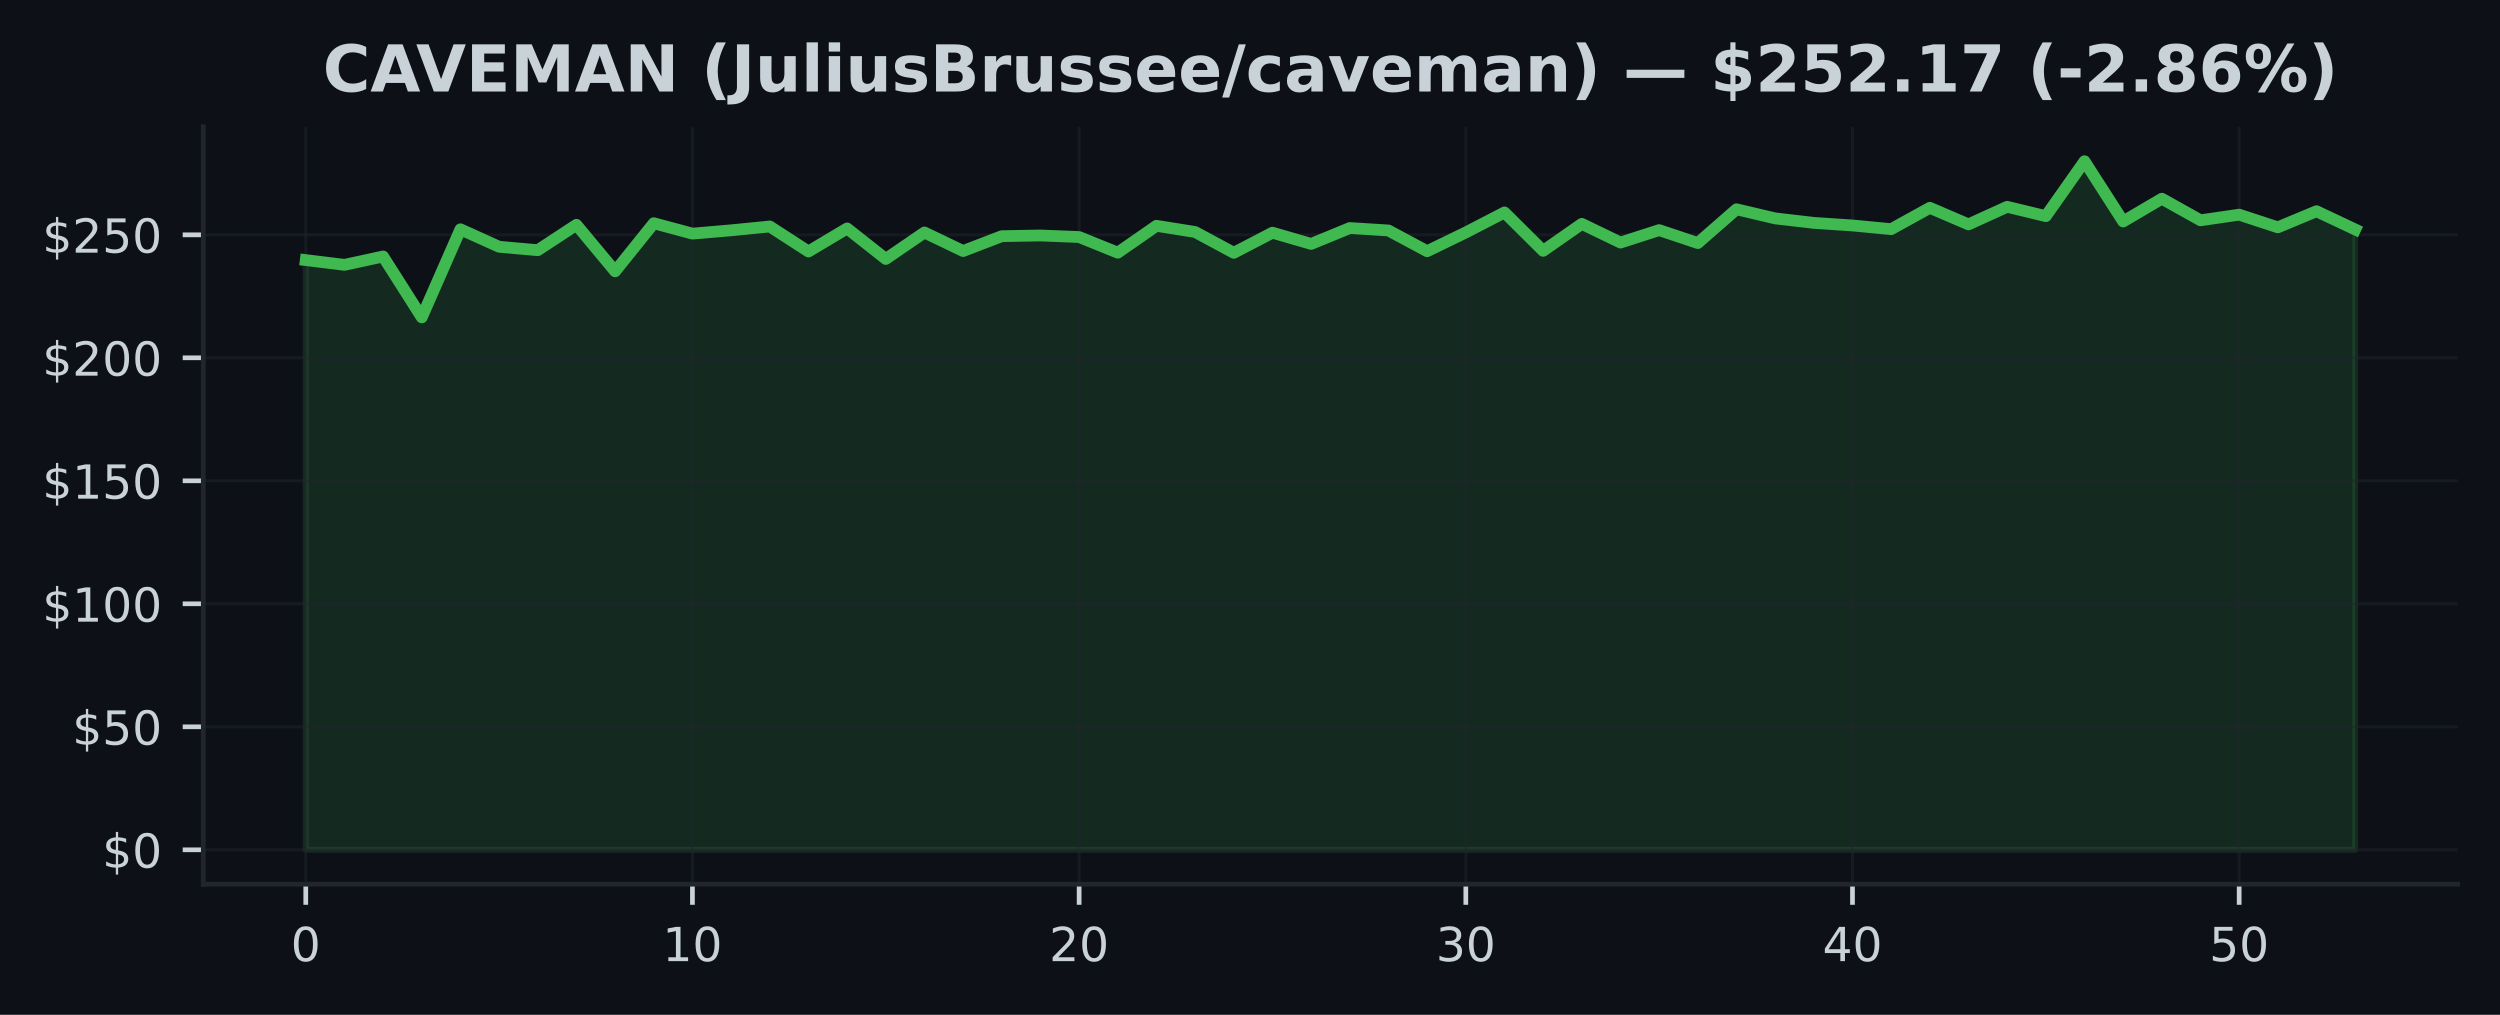
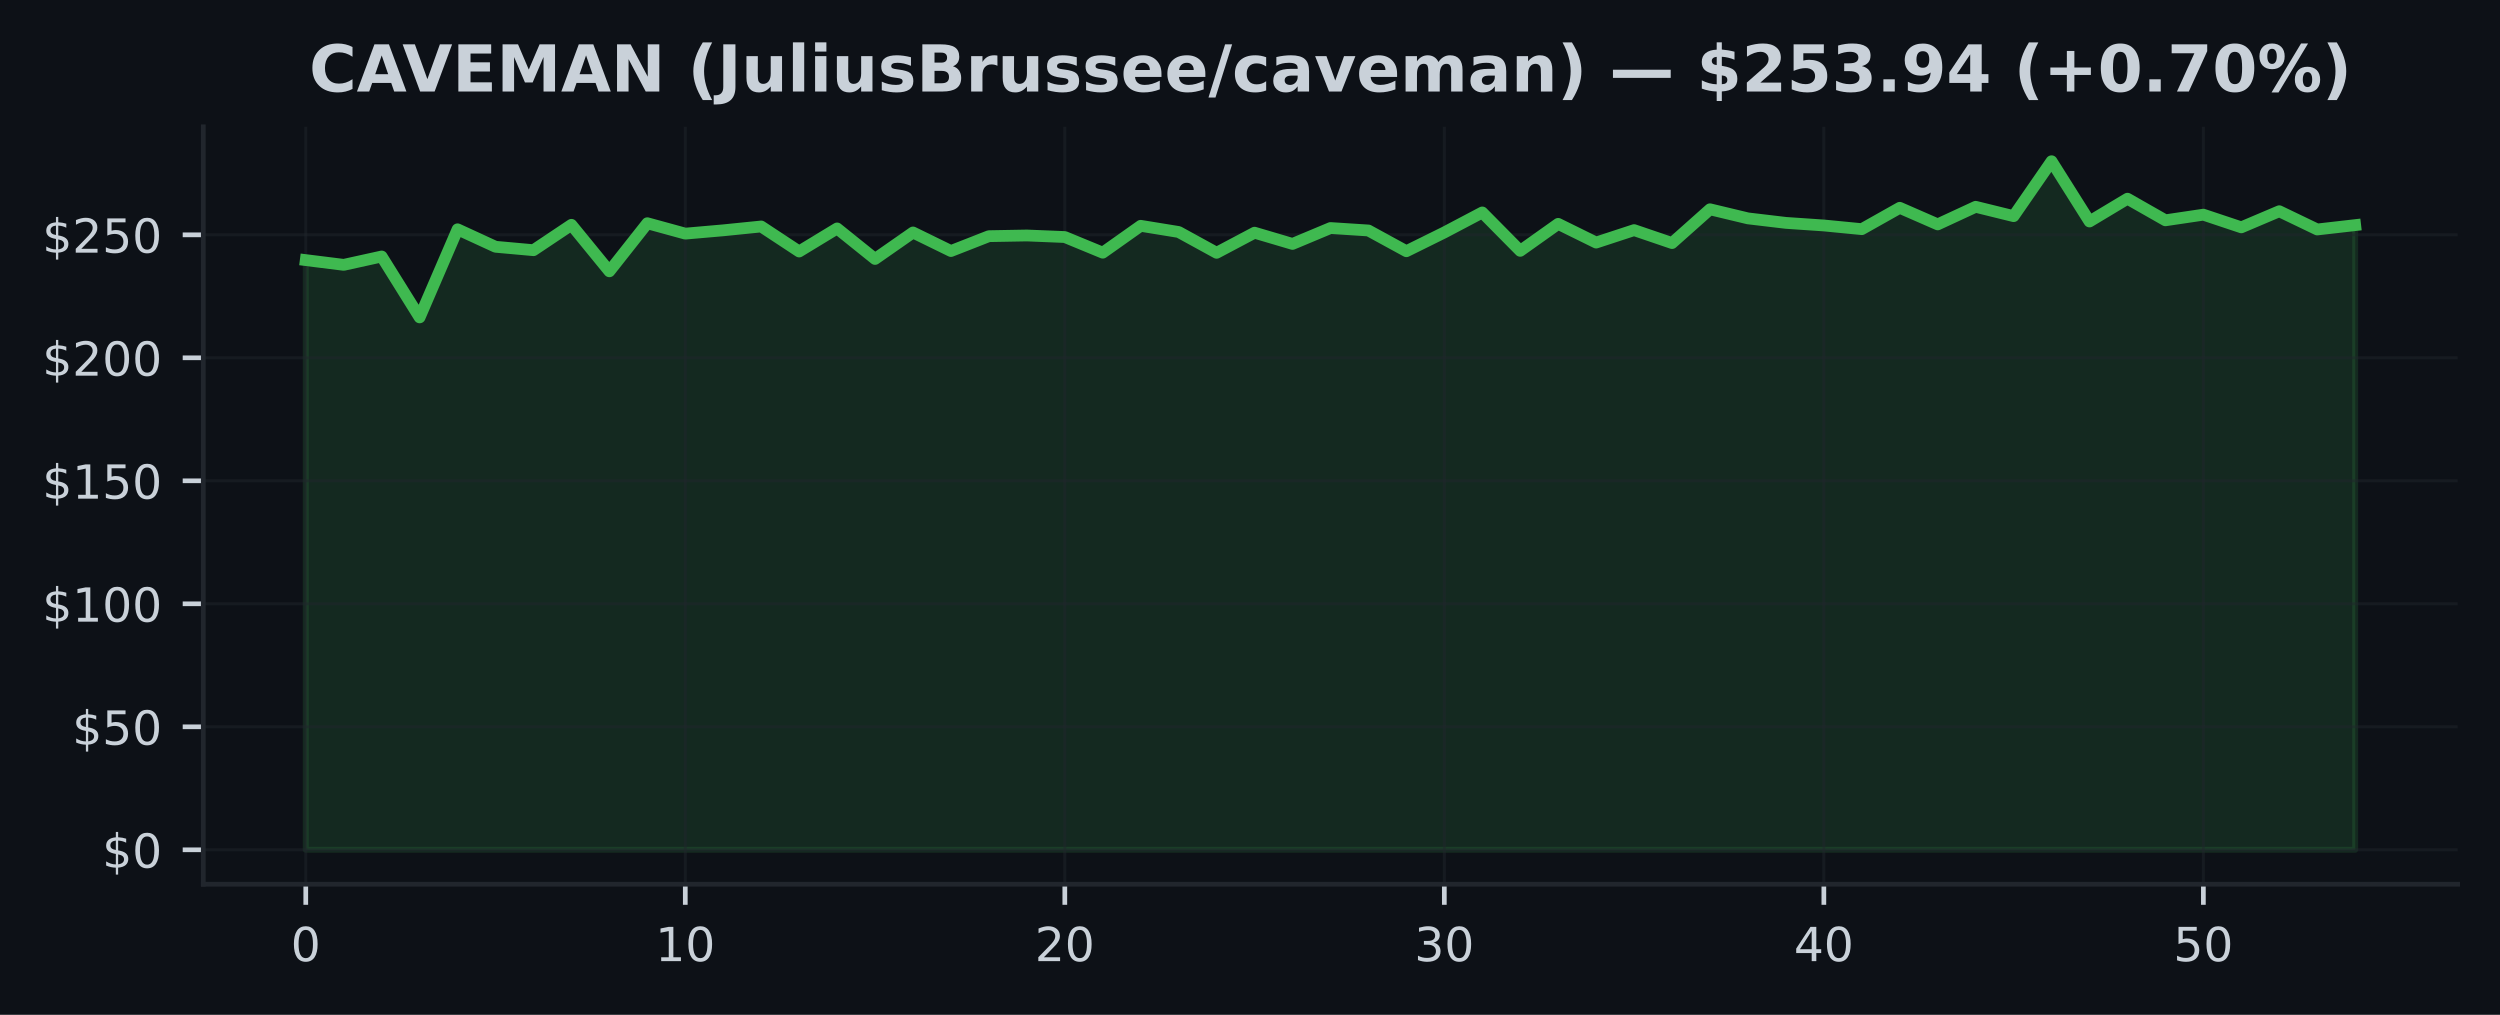
<svg xmlns="http://www.w3.org/2000/svg" xmlns:xlink="http://www.w3.org/1999/xlink" width="425pt" height="172.518pt" viewBox="0 0 425 172.518" version="1.1">
  <defs>
    <style type="text/css">*{stroke-linejoin: round; stroke-linecap: butt}</style>
  </defs>
  <g id="figure_1">
    <g id="patch_1">
      <path d="M 0 172.518  L 425 172.518  L 425 0  L 0 0  z " style="fill: #0d1117" />
    </g>
    <g id="axes_1">
      <g id="patch_2">
        <path d="M 34.56 150.318  L 417.8 150.318  L 417.8 21.558  L 34.56 21.558  z " style="fill: #0d1117" />
      </g>
      <g id="FillBetweenPolyCollection_1">
        <defs>
-           <path id="m686bb763ce" d="M 51.98 -28.053  L 51.98 -128.3  L 58.554 -127.493  L 65.127 -128.915  L 71.701 -118.565  L 78.274 -133.536  L 84.848 -130.567  L 91.422 -129.986  L 97.995 -134.297  L 104.569 -126.398  L 111.142 -134.569  L 117.716 -132.8  L 124.289 -133.365  L 130.863 -134.017  L 137.437 -129.764  L 144.01 -133.682  L 150.584 -128.497  L 157.157 -132.997  L 163.731 -129.843  L 170.305 -132.369  L 176.878 -132.486  L 183.452 -132.223  L 190.025 -129.563  L 196.599 -134.13  L 203.172 -133.08  L 209.746 -129.542  L 216.32 -132.959  L 222.893 -131.052  L 229.467 -133.754  L 236.04 -133.335  L 242.614 -129.81  L 249.188 -133.001  L 255.761 -136.401  L 262.335 -129.877  L 268.908 -134.46  L 275.482 -131.282  L 282.055 -133.398  L 288.629 -131.198  L 295.203 -136.94  L 301.776 -135.393  L 308.35 -134.628  L 314.923 -134.188  L 321.497 -133.561  L 328.071 -137.191  L 334.644 -134.372  L 341.218 -137.362  L 347.791 -135.773  L 354.365 -145.107  L 360.938 -134.866  L 367.512 -138.738  L 374.086 -135.067  L 380.659 -136.024  L 387.233 -133.871  L 393.806 -136.61  L 400.38 -133.507  L 400.38 -28.053  L 400.38 -28.053  L 393.806 -28.053  L 387.233 -28.053  L 380.659 -28.053  L 374.086 -28.053  L 367.512 -28.053  L 360.938 -28.053  L 354.365 -28.053  L 347.791 -28.053  L 341.218 -28.053  L 334.644 -28.053  L 328.071 -28.053  L 321.497 -28.053  L 314.923 -28.053  L 308.35 -28.053  L 301.776 -28.053  L 295.203 -28.053  L 288.629 -28.053  L 282.055 -28.053  L 275.482 -28.053  L 268.908 -28.053  L 262.335 -28.053  L 255.761 -28.053  L 249.188 -28.053  L 242.614 -28.053  L 236.04 -28.053  L 229.467 -28.053  L 222.893 -28.053  L 216.32 -28.053  L 209.746 -28.053  L 203.172 -28.053  L 196.599 -28.053  L 190.025 -28.053  L 183.452 -28.053  L 176.878 -28.053  L 170.305 -28.053  L 163.731 -28.053  L 157.157 -28.053  L 150.584 -28.053  L 144.01 -28.053  L 137.437 -28.053  L 130.863 -28.053  L 124.289 -28.053  L 117.716 -28.053  L 111.142 -28.053  L 104.569 -28.053  L 97.995 -28.053  L 91.422 -28.053  L 84.848 -28.053  L 78.274 -28.053  L 71.701 -28.053  L 65.127 -28.053  L 58.554 -28.053  L 51.98 -28.053  z " style="stroke: #3fb950; stroke-opacity: 0.15" />
+           <path id="m08671d3d82" d="M 51.98 -28.053  L 51.98 -128.3  L 58.432 -127.493  L 64.884 -128.915  L 71.336 -118.565  L 77.787 -133.536  L 84.239 -130.567  L 90.691 -129.986  L 97.143 -134.297  L 103.595 -126.398  L 110.047 -134.569  L 116.499 -132.8  L 122.95 -133.365  L 129.402 -134.017  L 135.854 -129.764  L 142.306 -133.682  L 148.758 -128.497  L 155.21 -132.997  L 161.661 -129.843  L 168.113 -132.369  L 174.565 -132.486  L 181.017 -132.223  L 187.469 -129.563  L 193.921 -134.13  L 200.373 -133.08  L 206.824 -129.542  L 213.276 -132.959  L 219.728 -131.052  L 226.18 -133.754  L 232.632 -133.335  L 239.084 -129.81  L 245.536 -133.001  L 251.987 -136.401  L 258.439 -129.877  L 264.891 -134.46  L 271.343 -131.282  L 277.795 -133.398  L 284.247 -131.198  L 290.699 -136.94  L 297.15 -135.393  L 303.602 -134.628  L 310.054 -134.188  L 316.506 -133.561  L 322.958 -137.191  L 329.41 -134.372  L 335.861 -137.362  L 342.313 -135.773  L 348.765 -145.107  L 355.217 -134.866  L 361.669 -138.738  L 368.121 -135.067  L 374.573 -136.024  L 381.024 -133.871  L 387.476 -136.61  L 393.928 -133.507  L 400.38 -134.247  L 400.38 -28.053  L 400.38 -28.053  L 393.928 -28.053  L 387.476 -28.053  L 381.024 -28.053  L 374.573 -28.053  L 368.121 -28.053  L 361.669 -28.053  L 355.217 -28.053  L 348.765 -28.053  L 342.313 -28.053  L 335.861 -28.053  L 329.41 -28.053  L 322.958 -28.053  L 316.506 -28.053  L 310.054 -28.053  L 303.602 -28.053  L 297.15 -28.053  L 290.699 -28.053  L 284.247 -28.053  L 277.795 -28.053  L 271.343 -28.053  L 264.891 -28.053  L 258.439 -28.053  L 251.987 -28.053  L 245.536 -28.053  L 239.084 -28.053  L 232.632 -28.053  L 226.18 -28.053  L 219.728 -28.053  L 213.276 -28.053  L 206.824 -28.053  L 200.373 -28.053  L 193.921 -28.053  L 187.469 -28.053  L 181.017 -28.053  L 174.565 -28.053  L 168.113 -28.053  L 161.661 -28.053  L 155.21 -28.053  L 148.758 -28.053  L 142.306 -28.053  L 135.854 -28.053  L 129.402 -28.053  L 122.95 -28.053  L 116.499 -28.053  L 110.047 -28.053  L 103.595 -28.053  L 97.143 -28.053  L 90.691 -28.053  L 84.239 -28.053  L 77.787 -28.053  L 71.336 -28.053  L 64.884 -28.053  L 58.432 -28.053  L 51.98 -28.053  z " style="stroke: #3fb950; stroke-opacity: 0.15" />
        </defs>
-         <g clip-path="url(#pa1e347b2cc)">
-           <use xlink:href="#m686bb763ce" x="0" y="172.518" style="fill: #3fb950; fill-opacity: 0.15; stroke: #3fb950; stroke-opacity: 0.15" />
+         <g clip-path="url(#pf1a30f1ca4)">
+           <use xlink:href="#m08671d3d82" x="0" y="172.518" style="fill: #3fb950; fill-opacity: 0.15; stroke: #3fb950; stroke-opacity: 0.15" />
        </g>
      </g>
      <g id="matplotlib.axis_1">
        <g id="xtick_1">
          <g id="line2d_1">
-             <path d="M 51.98 150.318  L 51.98 21.558  " clip-path="url(#pa1e347b2cc)" style="fill: none; stroke: #21262d; stroke-opacity: 0.5; stroke-width: 0.5; stroke-linecap: square" />
+             <path d="M 51.98 150.318  L 51.98 21.558  " clip-path="url(#pf1a30f1ca4)" style="fill: none; stroke: #21262d; stroke-opacity: 0.5; stroke-width: 0.5; stroke-linecap: square" />
          </g>
          <g id="line2d_2">
            <defs>
-               <path id="md9276b9514" d="M 0 0  L 0 3.5  " style="stroke: #c9d1d9; stroke-width: 0.8" />
+               <path id="m0ece65feca" d="M 0 0  L 0 3.5  " style="stroke: #c9d1d9; stroke-width: 0.8" />
            </defs>
            <g>
-               <use xlink:href="#md9276b9514" x="51.98" y="150.318" style="fill: #c9d1d9; stroke: #c9d1d9; stroke-width: 0.8" />
+               <use xlink:href="#m0ece65feca" x="51.98" y="150.318" style="fill: #c9d1d9; stroke: #c9d1d9; stroke-width: 0.8" />
            </g>
          </g>
          <g id="text_1">
            <g style="fill: #c9d1d9" transform="translate(49.435 163.3964) scale(0.08 -0.08)">
              <defs>
                <path id="DejaVuSans-13" d="M 2034 4250  Q 1547 4250 1301 3770  Q 1056 3291 1056 2328  Q 1056 1369 1301 889  Q 1547 409 2034 409  Q 2525 409 2770 889  Q 3016 1369 3016 2328  Q 3016 3291 2770 3770  Q 2525 4250 2034 4250  z M 2034 4750  Q 2819 4750 3233 4129  Q 3647 3509 3647 2328  Q 3647 1150 3233 529  Q 2819 -91 2034 -91  Q 1250 -91 836 529  Q 422 1150 422 2328  Q 422 3509 836 4129  Q 1250 4750 2034 4750  z " transform="scale(0.015625)" />
              </defs>
              <use xlink:href="#DejaVuSans-13" />
            </g>
          </g>
        </g>
        <g id="xtick_2">
          <g id="line2d_3">
-             <path d="M 117.716 150.318  L 117.716 21.558  " clip-path="url(#pa1e347b2cc)" style="fill: none; stroke: #21262d; stroke-opacity: 0.5; stroke-width: 0.5; stroke-linecap: square" />
+             <path d="M 116.499 150.318  L 116.499 21.558  " clip-path="url(#pf1a30f1ca4)" style="fill: none; stroke: #21262d; stroke-opacity: 0.5; stroke-width: 0.5; stroke-linecap: square" />
          </g>
          <g id="line2d_4">
            <g>
-               <use xlink:href="#md9276b9514" x="117.716" y="150.318" style="fill: #c9d1d9; stroke: #c9d1d9; stroke-width: 0.8" />
+               <use xlink:href="#m0ece65feca" x="116.499" y="150.318" style="fill: #c9d1d9; stroke: #c9d1d9; stroke-width: 0.8" />
            </g>
          </g>
          <g id="text_2">
-             <g style="fill: #c9d1d9" transform="translate(112.6258 163.3964) scale(0.08 -0.08)">
+             <g style="fill: #c9d1d9" transform="translate(111.4085 163.3964) scale(0.08 -0.08)">
              <defs>
                <path id="DejaVuSans-14" d="M 794 531  L 1825 531  L 1825 4091  L 703 3866  L 703 4441  L 1819 4666  L 2450 4666  L 2450 531  L 3481 531  L 3481 0  L 794 0  L 794 531  z " transform="scale(0.015625)" />
              </defs>
              <use xlink:href="#DejaVuSans-14" />
              <use xlink:href="#DejaVuSans-13" transform="translate(63.625 0)" />
            </g>
          </g>
        </g>
        <g id="xtick_3">
          <g id="line2d_5">
-             <path d="M 183.452 150.318  L 183.452 21.558  " clip-path="url(#pa1e347b2cc)" style="fill: none; stroke: #21262d; stroke-opacity: 0.5; stroke-width: 0.5; stroke-linecap: square" />
+             <path d="M 181.017 150.318  L 181.017 21.558  " clip-path="url(#pf1a30f1ca4)" style="fill: none; stroke: #21262d; stroke-opacity: 0.5; stroke-width: 0.5; stroke-linecap: square" />
          </g>
          <g id="line2d_6">
            <g>
-               <use xlink:href="#md9276b9514" x="183.452" y="150.318" style="fill: #c9d1d9; stroke: #c9d1d9; stroke-width: 0.8" />
+               <use xlink:href="#m0ece65feca" x="181.017" y="150.318" style="fill: #c9d1d9; stroke: #c9d1d9; stroke-width: 0.8" />
            </g>
          </g>
          <g id="text_3">
-             <g style="fill: #c9d1d9" transform="translate(178.3617 163.3964) scale(0.08 -0.08)">
+             <g style="fill: #c9d1d9" transform="translate(175.927 163.3964) scale(0.08 -0.08)">
              <defs>
                <path id="DejaVuSans-15" d="M 1228 531  L 3431 531  L 3431 0  L 469 0  L 469 531  Q 828 903 1448 1529  Q 2069 2156 2228 2338  Q 2531 2678 2651 2914  Q 2772 3150 2772 3378  Q 2772 3750 2511 3984  Q 2250 4219 1831 4219  Q 1534 4219 1204 4116  Q 875 4013 500 3803  L 500 4441  Q 881 4594 1212 4672  Q 1544 4750 1819 4750  Q 2544 4750 2975 4387  Q 3406 4025 3406 3419  Q 3406 3131 3298 2873  Q 3191 2616 2906 2266  Q 2828 2175 2409 1742  Q 1991 1309 1228 531  z " transform="scale(0.015625)" />
              </defs>
              <use xlink:href="#DejaVuSans-15" />
              <use xlink:href="#DejaVuSans-13" transform="translate(63.625 0)" />
            </g>
          </g>
        </g>
        <g id="xtick_4">
          <g id="line2d_7">
-             <path d="M 249.188 150.318  L 249.188 21.558  " clip-path="url(#pa1e347b2cc)" style="fill: none; stroke: #21262d; stroke-opacity: 0.5; stroke-width: 0.5; stroke-linecap: square" />
+             <path d="M 245.536 150.318  L 245.536 21.558  " clip-path="url(#pf1a30f1ca4)" style="fill: none; stroke: #21262d; stroke-opacity: 0.5; stroke-width: 0.5; stroke-linecap: square" />
          </g>
          <g id="line2d_8">
            <g>
-               <use xlink:href="#md9276b9514" x="249.188" y="150.318" style="fill: #c9d1d9; stroke: #c9d1d9; stroke-width: 0.8" />
+               <use xlink:href="#m0ece65feca" x="245.536" y="150.318" style="fill: #c9d1d9; stroke: #c9d1d9; stroke-width: 0.8" />
            </g>
          </g>
          <g id="text_4">
-             <g style="fill: #c9d1d9" transform="translate(244.0975 163.3964) scale(0.08 -0.08)">
+             <g style="fill: #c9d1d9" transform="translate(240.4456 163.3964) scale(0.08 -0.08)">
              <defs>
                <path id="DejaVuSans-16" d="M 2597 2516  Q 3050 2419 3304 2112  Q 3559 1806 3559 1356  Q 3559 666 3084 287  Q 2609 -91 1734 -91  Q 1441 -91 1130 -33  Q 819 25 488 141  L 488 750  Q 750 597 1062 519  Q 1375 441 1716 441  Q 2309 441 2620 675  Q 2931 909 2931 1356  Q 2931 1769 2642 2001  Q 2353 2234 1838 2234  L 1294 2234  L 1294 2753  L 1863 2753  Q 2328 2753 2575 2939  Q 2822 3125 2822 3475  Q 2822 3834 2567 4026  Q 2313 4219 1838 4219  Q 1578 4219 1281 4162  Q 984 4106 628 3988  L 628 4550  Q 988 4650 1302 4700  Q 1616 4750 1894 4750  Q 2613 4750 3031 4423  Q 3450 4097 3450 3541  Q 3450 3153 3228 2886  Q 3006 2619 2597 2516  z " transform="scale(0.015625)" />
              </defs>
              <use xlink:href="#DejaVuSans-16" />
              <use xlink:href="#DejaVuSans-13" transform="translate(63.625 0)" />
            </g>
          </g>
        </g>
        <g id="xtick_5">
          <g id="line2d_9">
-             <path d="M 314.923 150.318  L 314.923 21.558  " clip-path="url(#pa1e347b2cc)" style="fill: none; stroke: #21262d; stroke-opacity: 0.5; stroke-width: 0.5; stroke-linecap: square" />
+             <path d="M 310.054 150.318  L 310.054 21.558  " clip-path="url(#pf1a30f1ca4)" style="fill: none; stroke: #21262d; stroke-opacity: 0.5; stroke-width: 0.5; stroke-linecap: square" />
          </g>
          <g id="line2d_10">
            <g>
-               <use xlink:href="#md9276b9514" x="314.923" y="150.318" style="fill: #c9d1d9; stroke: #c9d1d9; stroke-width: 0.8" />
+               <use xlink:href="#m0ece65feca" x="310.054" y="150.318" style="fill: #c9d1d9; stroke: #c9d1d9; stroke-width: 0.8" />
            </g>
          </g>
          <g id="text_5">
-             <g style="fill: #c9d1d9" transform="translate(309.8334 163.3964) scale(0.08 -0.08)">
+             <g style="fill: #c9d1d9" transform="translate(304.9641 163.3964) scale(0.08 -0.08)">
              <defs>
                <path id="DejaVuSans-17" d="M 2419 4116  L 825 1625  L 2419 1625  L 2419 4116  z M 2253 4666  L 3047 4666  L 3047 1625  L 3713 1625  L 3713 1100  L 3047 1100  L 3047 0  L 2419 0  L 2419 1100  L 313 1100  L 313 1709  L 2253 4666  z " transform="scale(0.015625)" />
              </defs>
              <use xlink:href="#DejaVuSans-17" />
              <use xlink:href="#DejaVuSans-13" transform="translate(63.625 0)" />
            </g>
          </g>
        </g>
        <g id="xtick_6">
          <g id="line2d_11">
-             <path d="M 380.659 150.318  L 380.659 21.558  " clip-path="url(#pa1e347b2cc)" style="fill: none; stroke: #21262d; stroke-opacity: 0.5; stroke-width: 0.5; stroke-linecap: square" />
+             <path d="M 374.573 150.318  L 374.573 21.558  " clip-path="url(#pf1a30f1ca4)" style="fill: none; stroke: #21262d; stroke-opacity: 0.5; stroke-width: 0.5; stroke-linecap: square" />
          </g>
          <g id="line2d_12">
            <g>
-               <use xlink:href="#md9276b9514" x="380.659" y="150.318" style="fill: #c9d1d9; stroke: #c9d1d9; stroke-width: 0.8" />
+               <use xlink:href="#m0ece65feca" x="374.573" y="150.318" style="fill: #c9d1d9; stroke: #c9d1d9; stroke-width: 0.8" />
            </g>
          </g>
          <g id="text_6">
-             <g style="fill: #c9d1d9" transform="translate(375.5692 163.3964) scale(0.08 -0.08)">
+             <g style="fill: #c9d1d9" transform="translate(369.4826 163.3964) scale(0.08 -0.08)">
              <defs>
                <path id="DejaVuSans-18" d="M 691 4666  L 3169 4666  L 3169 4134  L 1269 4134  L 1269 2991  Q 1406 3038 1543 3061  Q 1681 3084 1819 3084  Q 2600 3084 3056 2656  Q 3513 2228 3513 1497  Q 3513 744 3044 326  Q 2575 -91 1722 -91  Q 1428 -91 1123 -41  Q 819 9 494 109  L 494 744  Q 775 591 1075 516  Q 1375 441 1709 441  Q 2250 441 2565 725  Q 2881 1009 2881 1497  Q 2881 1984 2565 2268  Q 2250 2553 1709 2553  Q 1456 2553 1204 2497  Q 953 2441 691 2322  L 691 4666  z " transform="scale(0.015625)" />
              </defs>
              <use xlink:href="#DejaVuSans-18" />
              <use xlink:href="#DejaVuSans-13" transform="translate(63.625 0)" />
            </g>
          </g>
        </g>
      </g>
      <g id="matplotlib.axis_2">
        <g id="ytick_1">
          <g id="line2d_13">
-             <path d="M 34.56 144.466  L 417.8 144.466  " clip-path="url(#pa1e347b2cc)" style="fill: none; stroke: #21262d; stroke-opacity: 0.5; stroke-width: 0.5; stroke-linecap: square" />
+             <path d="M 34.56 144.466  L 417.8 144.466  " clip-path="url(#pf1a30f1ca4)" style="fill: none; stroke: #21262d; stroke-opacity: 0.5; stroke-width: 0.5; stroke-linecap: square" />
          </g>
          <g id="line2d_14">
            <defs>
-               <path id="mc1fa5873ac" d="M 0 0  L -3.5 0  " style="stroke: #c9d1d9; stroke-width: 0.8" />
+               <path id="ma4af3f3ac3" d="M 0 0  L -3.5 0  " style="stroke: #c9d1d9; stroke-width: 0.8" />
            </defs>
            <g>
-               <use xlink:href="#mc1fa5873ac" x="34.56" y="144.466" style="fill: #c9d1d9; stroke: #c9d1d9; stroke-width: 0.8" />
+               <use xlink:href="#ma4af3f3ac3" x="34.56" y="144.466" style="fill: #c9d1d9; stroke: #c9d1d9; stroke-width: 0.8" />
            </g>
          </g>
          <g id="text_7">
            <g style="fill: #c9d1d9" transform="translate(17.38 147.5049) scale(0.08 -0.08)">
              <defs>
                <path id="DejaVuSans-7" d="M 2163 -941  L 1850 -941  L 1847 0  Q 1519 6 1191 76  Q 863 147 531 288  L 531 850  Q 850 650 1176 548  Q 1503 447 1850 444  L 1850 1869  Q 1159 1981 845 2250  Q 531 2519 531 2988  Q 531 3497 872 3790  Q 1213 4084 1850 4128  L 1850 4863  L 2163 4863  L 2163 4138  Q 2453 4125 2725 4076  Q 2997 4028 3256 3944  L 3256 3397  Q 2997 3528 2723 3600  Q 2450 3672 2163 3684  L 2163 2350  Q 2872 2241 3206 1959  Q 3541 1678 3541 1191  Q 3541 663 3186 358  Q 2831 53 2163 6  L 2163 -941  z M 1850 2406  L 1850 3688  Q 1488 3647 1297 3481  Q 1106 3316 1106 3041  Q 1106 2772 1282 2622  Q 1459 2472 1850 2406  z M 2163 1806  L 2163 453  Q 2559 506 2761 678  Q 2963 850 2963 1131  Q 2963 1406 2770 1568  Q 2578 1731 2163 1806  z " transform="scale(0.015625)" />
              </defs>
              <use xlink:href="#DejaVuSans-7" />
              <use xlink:href="#DejaVuSans-13" transform="translate(63.625 0)" />
            </g>
          </g>
        </g>
        <g id="ytick_2">
          <g id="line2d_15">
-             <path d="M 34.56 123.556  L 417.8 123.556  " clip-path="url(#pa1e347b2cc)" style="fill: none; stroke: #21262d; stroke-opacity: 0.5; stroke-width: 0.5; stroke-linecap: square" />
+             <path d="M 34.56 123.556  L 417.8 123.556  " clip-path="url(#pf1a30f1ca4)" style="fill: none; stroke: #21262d; stroke-opacity: 0.5; stroke-width: 0.5; stroke-linecap: square" />
          </g>
          <g id="line2d_16">
            <g>
-               <use xlink:href="#mc1fa5873ac" x="34.56" y="123.556" style="fill: #c9d1d9; stroke: #c9d1d9; stroke-width: 0.8" />
+               <use xlink:href="#ma4af3f3ac3" x="34.56" y="123.556" style="fill: #c9d1d9; stroke: #c9d1d9; stroke-width: 0.8" />
            </g>
          </g>
          <g id="text_8">
            <g style="fill: #c9d1d9" transform="translate(12.29 126.5956) scale(0.08 -0.08)">
              <use xlink:href="#DejaVuSans-7" />
              <use xlink:href="#DejaVuSans-18" transform="translate(63.625 0)" />
              <use xlink:href="#DejaVuSans-13" transform="translate(127.25 0)" />
            </g>
          </g>
        </g>
        <g id="ytick_3">
          <g id="line2d_17">
-             <path d="M 34.56 102.647  L 417.8 102.647  " clip-path="url(#pa1e347b2cc)" style="fill: none; stroke: #21262d; stroke-opacity: 0.5; stroke-width: 0.5; stroke-linecap: square" />
+             <path d="M 34.56 102.647  L 417.8 102.647  " clip-path="url(#pf1a30f1ca4)" style="fill: none; stroke: #21262d; stroke-opacity: 0.5; stroke-width: 0.5; stroke-linecap: square" />
          </g>
          <g id="line2d_18">
            <g>
-               <use xlink:href="#mc1fa5873ac" x="34.56" y="102.647" style="fill: #c9d1d9; stroke: #c9d1d9; stroke-width: 0.8" />
+               <use xlink:href="#ma4af3f3ac3" x="34.56" y="102.647" style="fill: #c9d1d9; stroke: #c9d1d9; stroke-width: 0.8" />
            </g>
          </g>
          <g id="text_9">
            <g style="fill: #c9d1d9" transform="translate(7.2 105.6863) scale(0.08 -0.08)">
              <use xlink:href="#DejaVuSans-7" />
              <use xlink:href="#DejaVuSans-14" transform="translate(63.625 0)" />
              <use xlink:href="#DejaVuSans-13" transform="translate(127.25 0)" />
              <use xlink:href="#DejaVuSans-13" transform="translate(190.875 0)" />
            </g>
          </g>
        </g>
        <g id="ytick_4">
          <g id="line2d_19">
-             <path d="M 34.56 81.738  L 417.8 81.738  " clip-path="url(#pa1e347b2cc)" style="fill: none; stroke: #21262d; stroke-opacity: 0.5; stroke-width: 0.5; stroke-linecap: square" />
+             <path d="M 34.56 81.738  L 417.8 81.738  " clip-path="url(#pf1a30f1ca4)" style="fill: none; stroke: #21262d; stroke-opacity: 0.5; stroke-width: 0.5; stroke-linecap: square" />
          </g>
          <g id="line2d_20">
            <g>
-               <use xlink:href="#mc1fa5873ac" x="34.56" y="81.738" style="fill: #c9d1d9; stroke: #c9d1d9; stroke-width: 0.8" />
+               <use xlink:href="#ma4af3f3ac3" x="34.56" y="81.738" style="fill: #c9d1d9; stroke: #c9d1d9; stroke-width: 0.8" />
            </g>
          </g>
          <g id="text_10">
            <g style="fill: #c9d1d9" transform="translate(7.2 84.77697) scale(0.08 -0.08)">
              <use xlink:href="#DejaVuSans-7" />
              <use xlink:href="#DejaVuSans-14" transform="translate(63.625 0)" />
              <use xlink:href="#DejaVuSans-18" transform="translate(127.25 0)" />
              <use xlink:href="#DejaVuSans-13" transform="translate(190.875 0)" />
            </g>
          </g>
        </g>
        <g id="ytick_5">
          <g id="line2d_21">
-             <path d="M 34.56 60.828  L 417.8 60.828  " clip-path="url(#pa1e347b2cc)" style="fill: none; stroke: #21262d; stroke-opacity: 0.5; stroke-width: 0.5; stroke-linecap: square" />
+             <path d="M 34.56 60.828  L 417.8 60.828  " clip-path="url(#pf1a30f1ca4)" style="fill: none; stroke: #21262d; stroke-opacity: 0.5; stroke-width: 0.5; stroke-linecap: square" />
          </g>
          <g id="line2d_22">
            <g>
-               <use xlink:href="#mc1fa5873ac" x="34.56" y="60.828" style="fill: #c9d1d9; stroke: #c9d1d9; stroke-width: 0.8" />
+               <use xlink:href="#ma4af3f3ac3" x="34.56" y="60.828" style="fill: #c9d1d9; stroke: #c9d1d9; stroke-width: 0.8" />
            </g>
          </g>
          <g id="text_11">
            <g style="fill: #c9d1d9" transform="translate(7.2 63.86766) scale(0.08 -0.08)">
              <use xlink:href="#DejaVuSans-7" />
              <use xlink:href="#DejaVuSans-15" transform="translate(63.625 0)" />
              <use xlink:href="#DejaVuSans-13" transform="translate(127.25 0)" />
              <use xlink:href="#DejaVuSans-13" transform="translate(190.875 0)" />
            </g>
          </g>
        </g>
        <g id="ytick_6">
          <g id="line2d_23">
-             <path d="M 34.56 39.919  L 417.8 39.919  " clip-path="url(#pa1e347b2cc)" style="fill: none; stroke: #21262d; stroke-opacity: 0.5; stroke-width: 0.5; stroke-linecap: square" />
+             <path d="M 34.56 39.919  L 417.8 39.919  " clip-path="url(#pf1a30f1ca4)" style="fill: none; stroke: #21262d; stroke-opacity: 0.5; stroke-width: 0.5; stroke-linecap: square" />
          </g>
          <g id="line2d_24">
            <g>
-               <use xlink:href="#mc1fa5873ac" x="34.56" y="39.919" style="fill: #c9d1d9; stroke: #c9d1d9; stroke-width: 0.8" />
+               <use xlink:href="#ma4af3f3ac3" x="34.56" y="39.919" style="fill: #c9d1d9; stroke: #c9d1d9; stroke-width: 0.8" />
            </g>
          </g>
          <g id="text_12">
            <g style="fill: #c9d1d9" transform="translate(7.2 42.95834) scale(0.08 -0.08)">
              <use xlink:href="#DejaVuSans-7" />
              <use xlink:href="#DejaVuSans-15" transform="translate(63.625 0)" />
              <use xlink:href="#DejaVuSans-18" transform="translate(127.25 0)" />
              <use xlink:href="#DejaVuSans-13" transform="translate(190.875 0)" />
            </g>
          </g>
        </g>
      </g>
      <g id="line2d_25">
-         <path d="M 51.98 44.218  L 58.554 45.025  L 65.127 43.603  L 71.701 53.953  L 78.274 38.982  L 84.848 41.951  L 91.422 42.533  L 97.995 38.221  L 104.569 46.121  L 111.142 37.949  L 117.716 39.718  L 124.289 39.154  L 130.863 38.501  L 137.437 42.754  L 144.01 38.836  L 150.584 44.021  L 157.157 39.522  L 163.731 42.675  L 170.305 40.149  L 176.878 40.032  L 183.452 40.295  L 190.025 42.955  L 196.599 38.388  L 203.172 39.438  L 209.746 42.976  L 216.32 39.559  L 222.893 41.466  L 229.467 38.765  L 236.04 39.183  L 242.614 42.708  L 249.188 39.518  L 255.761 36.118  L 262.335 42.641  L 268.908 38.058  L 275.482 41.236  L 282.055 39.12  L 288.629 41.32  L 295.203 35.578  L 301.776 37.125  L 308.35 37.891  L 314.923 38.33  L 321.497 38.957  L 328.071 35.327  L 334.644 38.146  L 341.218 35.156  L 347.791 36.745  L 354.365 27.411  L 360.938 37.652  L 367.512 33.78  L 374.086 37.452  L 380.659 36.494  L 387.233 38.648  L 393.806 35.909  L 400.38 39.011  " clip-path="url(#pa1e347b2cc)" style="fill: none; stroke: #3fb950; stroke-width: 2; stroke-linecap: square" />
+         <path d="M 51.98 44.218  L 58.432 45.025  L 64.884 43.603  L 71.336 53.953  L 77.787 38.982  L 84.239 41.951  L 90.691 42.533  L 97.143 38.221  L 103.595 46.121  L 110.047 37.949  L 116.499 39.718  L 122.95 39.154  L 129.402 38.501  L 135.854 42.754  L 142.306 38.836  L 148.758 44.021  L 155.21 39.522  L 161.661 42.675  L 168.113 40.149  L 174.565 40.032  L 181.017 40.295  L 187.469 42.955  L 193.921 38.388  L 200.373 39.438  L 206.824 42.976  L 213.276 39.559  L 219.728 41.466  L 226.18 38.765  L 232.632 39.183  L 239.084 42.708  L 245.536 39.518  L 251.987 36.118  L 258.439 42.641  L 264.891 38.058  L 271.343 41.236  L 277.795 39.12  L 284.247 41.32  L 290.699 35.578  L 297.15 37.125  L 303.602 37.891  L 310.054 38.33  L 316.506 38.957  L 322.958 35.327  L 329.41 38.146  L 335.861 35.156  L 342.313 36.745  L 348.765 27.411  L 355.217 37.652  L 361.669 33.78  L 368.121 37.452  L 374.573 36.494  L 381.024 38.648  L 387.476 35.909  L 393.928 39.011  L 400.38 38.271  " clip-path="url(#pf1a30f1ca4)" style="fill: none; stroke: #3fb950; stroke-width: 2; stroke-linecap: square" />
      </g>
      <g id="patch_3">
        <path d="M 34.56 150.318  L 34.56 21.558  " style="fill: none; stroke: #21262d; stroke-width: 0.8; stroke-linejoin: miter; stroke-linecap: square" />
      </g>
      <g id="patch_4">
        <path d="M 34.56 150.318  L 417.8 150.318  " style="fill: none; stroke: #21262d; stroke-width: 0.8; stroke-linejoin: miter; stroke-linecap: square" />
      </g>
      <g id="text_13">
-         <g style="fill: #c9d1d9" transform="translate(54.88336 15.55828) scale(0.11 -0.11)">
+         <g style="fill: #c9d1d9" transform="translate(52.55703 15.55828) scale(0.11 -0.11)">
          <defs>
            <path id="DejaVuSans-Bold-26" d="M 4288 256  Q 3956 84 3597 -3  Q 3238 -91 2847 -91  Q 1681 -91 1000 561  Q 319 1213 319 2328  Q 319 3447 1000 4098  Q 1681 4750 2847 4750  Q 3238 4750 3597 4662  Q 3956 4575 4288 4403  L 4288 3438  Q 3953 3666 3628 3772  Q 3303 3878 2944 3878  Q 2300 3878 1931 3465  Q 1563 3053 1563 2328  Q 1563 1606 1931 1193  Q 2300 781 2944 781  Q 3303 781 3628 887  Q 3953 994 4288 1222  L 4288 256  z " transform="scale(0.015625)" />
            <path id="DejaVuSans-Bold-24" d="M 3419 850  L 1538 850  L 1241 0  L 31 0  L 1759 4666  L 3194 4666  L 4922 0  L 3713 0  L 3419 850  z M 1838 1716  L 3116 1716  L 2478 3572  L 1838 1716  z " transform="scale(0.015625)" />
            <path id="DejaVuSans-Bold-39" d="M 31 4666  L 1241 4666  L 2478 1222  L 3713 4666  L 4922 4666  L 3194 0  L 1759 0  L 31 4666  z " transform="scale(0.015625)" />
            <path id="DejaVuSans-Bold-28" d="M 588 4666  L 3834 4666  L 3834 3756  L 1791 3756  L 1791 2888  L 3713 2888  L 3713 1978  L 1791 1978  L 1791 909  L 3903 909  L 3903 0  L 588 0  L 588 4666  z " transform="scale(0.015625)" />
            <path id="DejaVuSans-Bold-30" d="M 588 4666  L 2119 4666  L 3181 2169  L 4250 4666  L 5778 4666  L 5778 0  L 4641 0  L 4641 3413  L 3566 897  L 2803 897  L 1728 3413  L 1728 0  L 588 0  L 588 4666  z " transform="scale(0.015625)" />
            <path id="DejaVuSans-Bold-31" d="M 588 4666  L 1931 4666  L 3628 1466  L 3628 4666  L 4769 4666  L 4769 0  L 3425 0  L 1728 3200  L 1728 0  L 588 0  L 588 4666  z " transform="scale(0.015625)" />
            <path id="DejaVuSans-Bold-3" transform="scale(0.015625)" />
            <path id="DejaVuSans-Bold-b" d="M 2413 -844  L 1484 -844  Q 1006 -72 778 623  Q 550 1319 550 2003  Q 550 2688 779 3389  Q 1009 4091 1484 4856  L 2413 4856  Q 2013 4116 1813 3408  Q 1613 2700 1613 2009  Q 1613 1319 1811 609  Q 2009 -100 2413 -844  z " transform="scale(0.015625)" />
            <path id="DejaVuSans-Bold-2d" d="M 588 4666  L 1791 4666  L 1791 453  Q 1791 -419 1317 -850  Q 844 -1281 -116 -1281  L -359 -1281  L -359 -372  L -172 -372  Q 203 -372 395 -162  Q 588 47 588 453  L 588 4666  z " transform="scale(0.015625)" />
            <path id="DejaVuSans-Bold-58" d="M 500 1363  L 500 3500  L 1625 3500  L 1625 3150  Q 1625 2866 1622 2436  Q 1619 2006 1619 1863  Q 1619 1441 1641 1255  Q 1663 1069 1716 984  Q 1784 875 1895 815  Q 2006 756 2150 756  Q 2500 756 2700 1025  Q 2900 1294 2900 1772  L 2900 3500  L 4019 3500  L 4019 0  L 2900 0  L 2900 506  Q 2647 200 2364 54  Q 2081 -91 1741 -91  Q 1134 -91 817 281  Q 500 653 500 1363  z " transform="scale(0.015625)" />
            <path id="DejaVuSans-Bold-4f" d="M 538 4863  L 1656 4863  L 1656 0  L 538 0  L 538 4863  z " transform="scale(0.015625)" />
            <path id="DejaVuSans-Bold-4c" d="M 538 3500  L 1656 3500  L 1656 0  L 538 0  L 538 3500  z M 538 4863  L 1656 4863  L 1656 3950  L 538 3950  L 538 4863  z " transform="scale(0.015625)" />
            <path id="DejaVuSans-Bold-56" d="M 3272 3391  L 3272 2541  Q 2913 2691 2578 2766  Q 2244 2841 1947 2841  Q 1628 2841 1473 2761  Q 1319 2681 1319 2516  Q 1319 2381 1436 2309  Q 1553 2238 1856 2203  L 2053 2175  Q 2913 2066 3209 1816  Q 3506 1566 3506 1031  Q 3506 472 3093 190  Q 2681 -91 1863 -91  Q 1516 -91 1145 -36  Q 775 19 384 128  L 384 978  Q 719 816 1070 734  Q 1422 653 1784 653  Q 2113 653 2278 743  Q 2444 834 2444 1013  Q 2444 1163 2330 1236  Q 2216 1309 1875 1350  L 1678 1375  Q 931 1469 631 1722  Q 331 1975 331 2491  Q 331 3047 712 3315  Q 1094 3584 1881 3584  Q 2191 3584 2531 3537  Q 2872 3491 3272 3391  z " transform="scale(0.015625)" />
            <path id="DejaVuSans-Bold-25" d="M 2456 2859  Q 2741 2859 2887 2984  Q 3034 3109 3034 3353  Q 3034 3594 2887 3720  Q 2741 3847 2456 3847  L 1791 3847  L 1791 2859  L 2456 2859  z M 2497 819  Q 2859 819 3042 972  Q 3225 1125 3225 1434  Q 3225 1738 3044 1889  Q 2863 2041 2497 2041  L 1791 2041  L 1791 819  L 2497 819  z M 3616 2497  Q 4003 2384 4215 2081  Q 4428 1778 4428 1338  Q 4428 663 3972 331  Q 3516 0 2584 0  L 588 0  L 588 4666  L 2394 4666  Q 3366 4666 3802 4372  Q 4238 4078 4238 3431  Q 4238 3091 4078 2852  Q 3919 2613 3616 2497  z " transform="scale(0.015625)" />
            <path id="DejaVuSans-Bold-55" d="M 3138 2547  Q 2991 2616 2845 2648  Q 2700 2681 2553 2681  Q 2122 2681 1889 2404  Q 1656 2128 1656 1613  L 1656 0  L 538 0  L 538 3500  L 1656 3500  L 1656 2925  Q 1872 3269 2151 3426  Q 2431 3584 2822 3584  Q 2878 3584 2943 3579  Q 3009 3575 3134 3559  L 3138 2547  z " transform="scale(0.015625)" />
            <path id="DejaVuSans-Bold-48" d="M 4031 1759  L 4031 1441  L 1416 1441  Q 1456 1047 1700 850  Q 1944 653 2381 653  Q 2734 653 3104 758  Q 3475 863 3866 1075  L 3866 213  Q 3469 63 3072 -14  Q 2675 -91 2278 -91  Q 1328 -91 801 392  Q 275 875 275 1747  Q 275 2603 792 3093  Q 1309 3584 2216 3584  Q 3041 3584 3536 3087  Q 4031 2591 4031 1759  z M 2881 2131  Q 2881 2450 2695 2645  Q 2509 2841 2209 2841  Q 1884 2841 1681 2658  Q 1478 2475 1428 2131  L 2881 2131  z " transform="scale(0.015625)" />
            <path id="DejaVuSans-Bold-12" d="M 1644 4666  L 2338 4666  L 691 -594  L 0 -594  L 1644 4666  z " transform="scale(0.015625)" />
            <path id="DejaVuSans-Bold-46" d="M 3366 3391  L 3366 2478  Q 3138 2634 2908 2709  Q 2678 2784 2431 2784  Q 1963 2784 1702 2511  Q 1441 2238 1441 1747  Q 1441 1256 1702 982  Q 1963 709 2431 709  Q 2694 709 2930 787  Q 3166 866 3366 1019  L 3366 103  Q 3103 6 2833 -42  Q 2563 -91 2291 -91  Q 1344 -91 809 395  Q 275 881 275 1747  Q 275 2613 809 3098  Q 1344 3584 2291 3584  Q 2566 3584 2833 3536  Q 3100 3488 3366 3391  z " transform="scale(0.015625)" />
            <path id="DejaVuSans-Bold-44" d="M 2106 1575  Q 1756 1575 1579 1456  Q 1403 1338 1403 1106  Q 1403 894 1545 773  Q 1688 653 1941 653  Q 2256 653 2472 879  Q 2688 1106 2688 1447  L 2688 1575  L 2106 1575  z M 3816 1997  L 3816 0  L 2688 0  L 2688 519  Q 2463 200 2181 54  Q 1900 -91 1497 -91  Q 953 -91 614 226  Q 275 544 275 1050  Q 275 1666 698 1953  Q 1122 2241 2028 2241  L 2688 2241  L 2688 2328  Q 2688 2594 2478 2717  Q 2269 2841 1825 2841  Q 1466 2841 1156 2769  Q 847 2697 581 2553  L 581 3406  Q 941 3494 1303 3539  Q 1666 3584 2028 3584  Q 2975 3584 3395 3211  Q 3816 2838 3816 1997  z " transform="scale(0.015625)" />
            <path id="DejaVuSans-Bold-59" d="M 97 3500  L 1216 3500  L 2088 1081  L 2956 3500  L 4078 3500  L 2700 0  L 1472 0  L 97 3500  z " transform="scale(0.015625)" />
            <path id="DejaVuSans-Bold-50" d="M 3781 2919  Q 3994 3244 4286 3414  Q 4578 3584 4928 3584  Q 5531 3584 5847 3212  Q 6163 2841 6163 2131  L 6163 0  L 5038 0  L 5038 1825  Q 5041 1866 5042 1909  Q 5044 1953 5044 2034  Q 5044 2406 4934 2573  Q 4825 2741 4581 2741  Q 4263 2741 4089 2478  Q 3916 2216 3909 1719  L 3909 0  L 2784 0  L 2784 1825  Q 2784 2406 2684 2573  Q 2584 2741 2328 2741  Q 2006 2741 1831 2477  Q 1656 2213 1656 1722  L 1656 0  L 531 0  L 531 3500  L 1656 3500  L 1656 2988  Q 1863 3284 2130 3434  Q 2397 3584 2719 3584  Q 3081 3584 3359 3409  Q 3638 3234 3781 2919  z " transform="scale(0.015625)" />
            <path id="DejaVuSans-Bold-51" d="M 4056 2131  L 4056 0  L 2931 0  L 2931 347  L 2931 1631  Q 2931 2084 2911 2256  Q 2891 2428 2841 2509  Q 2775 2619 2662 2680  Q 2550 2741 2406 2741  Q 2056 2741 1856 2470  Q 1656 2200 1656 1722  L 1656 0  L 538 0  L 538 3500  L 1656 3500  L 1656 2988  Q 1909 3294 2193 3439  Q 2478 3584 2822 3584  Q 3428 3584 3742 3212  Q 4056 2841 4056 2131  z " transform="scale(0.015625)" />
            <path id="DejaVuSans-Bold-c" d="M 513 -844  Q 913 -100 1113 609  Q 1313 1319 1313 2009  Q 1313 2700 1113 3408  Q 913 4116 513 4856  L 1441 4856  Q 1916 4091 2145 3389  Q 2375 2688 2375 2003  Q 2375 1319 2147 623  Q 1919 -72 1441 -844  L 513 -844  z " transform="scale(0.015625)" />
            <path id="DejaVuSans-Bold-af6" d="M 344 2156  L 6056 2156  L 6056 1350  L 344 1350  L 344 2156  z " transform="scale(0.015625)" />
            <path id="DejaVuSans-Bold-7" d="M 2484 -941  L 1978 -941  L 1975 0  Q 1584 16 1218 87  Q 853 159 506 288  L 506 1106  Q 866 922 1233 823  Q 1600 725 1978 713  L 1978 1684  L 1875 1703  Q 1128 1834 814 2115  Q 500 2397 500 2925  Q 500 3484 883 3798  Q 1266 4113 1975 4141  L 1978 4863  L 2484 4863  L 2484 4153  Q 2797 4128 3109 4075  Q 3422 4022 3738 3938  L 3738 3144  Q 3425 3275 3112 3348  Q 2800 3422 2484 3438  L 2484 2541  L 2584 2522  Q 3378 2397 3698 2105  Q 4019 1813 4019 1241  Q 4019 666 3637 358  Q 3256 50 2484 6  L 2484 -941  z M 1978 2613  L 1978 3428  Q 1756 3416 1623 3308  Q 1491 3200 1491 3034  Q 1491 2850 1612 2745  Q 1734 2641 1978 2613  z M 2484 1594  L 2484 725  Q 2756 728 2892 831  Q 3028 934 3028 1141  Q 3028 1353 2903 1458  Q 2778 1563 2484 1594  z " transform="scale(0.015625)" />
            <path id="DejaVuSans-Bold-15" d="M 1844 884  L 3897 884  L 3897 0  L 506 0  L 506 884  L 2209 2388  Q 2438 2594 2547 2791  Q 2656 2988 2656 3200  Q 2656 3528 2436 3728  Q 2216 3928 1850 3928  Q 1569 3928 1234 3808  Q 900 3688 519 3450  L 519 4475  Q 925 4609 1322 4679  Q 1719 4750 2100 4750  Q 2938 4750 3402 4381  Q 3866 4013 3866 3353  Q 3866 2972 3669 2642  Q 3472 2313 2841 1759  L 1844 884  z " transform="scale(0.015625)" />
            <path id="DejaVuSans-Bold-18" d="M 678 4666  L 3669 4666  L 3669 3781  L 1638 3781  L 1638 3059  Q 1775 3097 1914 3117  Q 2053 3138 2203 3138  Q 3056 3138 3531 2711  Q 4006 2284 4006 1522  Q 4006 766 3489 337  Q 2972 -91 2053 -91  Q 1656 -91 1267 -14  Q 878 63 494 219  L 494 1166  Q 875 947 1217 837  Q 1559 728 1863 728  Q 2300 728 2551 942  Q 2803 1156 2803 1522  Q 2803 1891 2551 2103  Q 2300 2316 1863 2316  Q 1603 2316 1309 2248  Q 1016 2181 678 2041  L 678 4666  z " transform="scale(0.015625)" />
+             <path id="DejaVuSans-Bold-16" d="M 2981 2516  Q 3453 2394 3698 2092  Q 3944 1791 3944 1325  Q 3944 631 3412 270  Q 2881 -91 1863 -91  Q 1503 -91 1142 -33  Q 781 25 428 141  L 428 1069  Q 766 900 1098 814  Q 1431 728 1753 728  Q 2231 728 2486 893  Q 2741 1059 2741 1369  Q 2741 1688 2480 1852  Q 2219 2016 1709 2016  L 1228 2016  L 1228 2791  L 1734 2791  Q 2188 2791 2409 2933  Q 2631 3075 2631 3366  Q 2631 3634 2415 3781  Q 2200 3928 1806 3928  Q 1516 3928 1219 3862  Q 922 3797 628 3669  L 628 4550  Q 984 4650 1334 4700  Q 1684 4750 2022 4750  Q 2931 4750 3382 4451  Q 3834 4153 3834 3553  Q 3834 3144 3618 2883  Q 3403 2622 2981 2516  z " transform="scale(0.015625)" />
            <path id="DejaVuSans-Bold-11" d="M 653 1209  L 1778 1209  L 1778 0  L 653 0  L 653 1209  z " transform="scale(0.015625)" />
-             <path id="DejaVuSans-Bold-14" d="M 750 831  L 1813 831  L 1813 3847  L 722 3622  L 722 4441  L 1806 4666  L 2950 4666  L 2950 831  L 4013 831  L 4013 0  L 750 0  L 750 831  z " transform="scale(0.015625)" />
+             <path id="DejaVuSans-Bold-1c" d="M 641 103  L 641 966  Q 928 831 1190 764  Q 1453 697 1709 697  Q 2247 697 2547 995  Q 2847 1294 2900 1881  Q 2688 1725 2447 1647  Q 2206 1569 1925 1569  Q 1209 1569 770 1986  Q 331 2403 331 3084  Q 331 3838 820 4291  Q 1309 4744 2131 4744  Q 3044 4744 3544 4128  Q 4044 3513 4044 2388  Q 4044 1231 3459 570  Q 2875 -91 1856 -91  Q 1528 -91 1228 -42  Q 928 6 641 103  z M 2125 2350  Q 2441 2350 2600 2554  Q 2759 2759 2759 3169  Q 2759 3575 2600 3781  Q 2441 3988 2125 3988  Q 1809 3988 1650 3781  Q 1491 3575 1491 3169  Q 1491 2759 1650 2554  Q 1809 2350 2125 2350  z " transform="scale(0.015625)" />
+             <path id="DejaVuSans-Bold-17" d="M 2356 3675  L 1038 1722  L 2356 1722  L 2356 3675  z M 2156 4666  L 3494 4666  L 3494 1722  L 4159 1722  L 4159 850  L 3494 850  L 3494 0  L 2356 0  L 2356 850  L 288 850  L 288 1881  L 2156 4666  z " transform="scale(0.015625)" />
+             <path id="DejaVuSans-Bold-e" d="M 3053 4013  L 3053 2375  L 4684 2375  L 4684 1638  L 3053 1638  L 3053 0  L 2309 0  L 2309 1638  L 678 1638  L 678 2375  L 2309 2375  L 2309 4013  L 3053 4013  z " transform="scale(0.015625)" />
+             <path id="DejaVuSans-Bold-13" d="M 2944 2338  Q 2944 3213 2780 3570  Q 2616 3928 2228 3928  Q 1841 3928 1675 3570  Q 1509 3213 1509 2338  Q 1509 1453 1675 1090  Q 1841 728 2228 728  Q 2613 728 2778 1090  Q 2944 1453 2944 2338  z M 4147 2328  Q 4147 1169 3647 539  Q 3147 -91 2228 -91  Q 1306 -91 806 539  Q 306 1169 306 2328  Q 306 3491 806 4120  Q 1306 4750 2228 4750  Q 3147 4750 3647 4120  Q 4147 3491 4147 2328  z " transform="scale(0.015625)" />
            <path id="DejaVuSans-Bold-1a" d="M 428 4666  L 3944 4666  L 3944 3988  L 2125 0  L 953 0  L 2675 3781  L 428 3781  L 428 4666  z " transform="scale(0.015625)" />
-             <path id="DejaVuSans-Bold-10" d="M 347 2297  L 2309 2297  L 2309 1388  L 347 1388  L 347 2297  z " transform="scale(0.015625)" />
-             <path id="DejaVuSans-Bold-1b" d="M 2228 2088  Q 1891 2088 1709 1903  Q 1528 1719 1528 1375  Q 1528 1031 1709 848  Q 1891 666 2228 666  Q 2563 666 2741 848  Q 2919 1031 2919 1375  Q 2919 1722 2741 1905  Q 2563 2088 2228 2088  z M 1350 2484  Q 925 2613 709 2878  Q 494 3144 494 3541  Q 494 4131 934 4440  Q 1375 4750 2228 4750  Q 3075 4750 3515 4442  Q 3956 4134 3956 3541  Q 3956 3144 3739 2878  Q 3522 2613 3097 2484  Q 3572 2353 3814 2058  Q 4056 1763 4056 1313  Q 4056 619 3595 264  Q 3134 -91 2228 -91  Q 1319 -91 855 264  Q 391 619 391 1313  Q 391 1763 633 2058  Q 875 2353 1350 2484  z M 1631 3419  Q 1631 3141 1786 2991  Q 1941 2841 2228 2841  Q 2509 2841 2662 2991  Q 2816 3141 2816 3419  Q 2816 3697 2662 3845  Q 2509 3994 2228 3994  Q 1941 3994 1786 3844  Q 1631 3694 1631 3419  z " transform="scale(0.015625)" />
-             <path id="DejaVuSans-Bold-19" d="M 2316 2303  Q 2000 2303 1842 2098  Q 1684 1894 1684 1484  Q 1684 1075 1842 870  Q 2000 666 2316 666  Q 2634 666 2792 870  Q 2950 1075 2950 1484  Q 2950 1894 2792 2098  Q 2634 2303 2316 2303  z M 3803 4544  L 3803 3681  Q 3506 3822 3243 3889  Q 2981 3956 2731 3956  Q 2194 3956 1894 3657  Q 1594 3359 1544 2772  Q 1750 2925 1990 3001  Q 2231 3078 2516 3078  Q 3231 3078 3670 2659  Q 4109 2241 4109 1563  Q 4109 813 3618 361  Q 3128 -91 2303 -91  Q 1394 -91 895 523  Q 397 1138 397 2266  Q 397 3422 980 4083  Q 1563 4744 2578 4744  Q 2900 4744 3203 4694  Q 3506 4644 3803 4544  z " transform="scale(0.015625)" />
            <path id="DejaVuSans-Bold-8" d="M 4959 1925  Q 4738 1925 4616 1733  Q 4494 1541 4494 1184  Q 4494 825 4614 633  Q 4734 441 4959 441  Q 5184 441 5303 633  Q 5422 825 5422 1184  Q 5422 1541 5301 1733  Q 5181 1925 4959 1925  z M 4959 2450  Q 5541 2450 5875 2112  Q 6209 1775 6209 1184  Q 6209 594 5875 251  Q 5541 -91 4959 -91  Q 4378 -91 4042 251  Q 3706 594 3706 1184  Q 3706 1772 4042 2111  Q 4378 2450 4959 2450  z M 2094 -91  L 1403 -91  L 4319 4750  L 5013 4750  L 2094 -91  z M 1453 4750  Q 2034 4750 2367 4411  Q 2700 4072 2700 3481  Q 2700 2891 2367 2550  Q 2034 2209 1453 2209  Q 872 2209 539 2550  Q 206 2891 206 3481  Q 206 4072 539 4411  Q 872 4750 1453 4750  z M 1453 4225  Q 1228 4225 1106 4031  Q 984 3838 984 3481  Q 984 3122 1106 2926  Q 1228 2731 1453 2731  Q 1678 2731 1798 2926  Q 1919 3122 1919 3481  Q 1919 3838 1797 4031  Q 1675 4225 1453 4225  z " transform="scale(0.015625)" />
          </defs>
          <use xlink:href="#DejaVuSans-Bold-26" />
          <use xlink:href="#DejaVuSans-Bold-24" transform="translate(73.39062 0)" />
          <use xlink:href="#DejaVuSans-Bold-39" transform="translate(144 0)" />
          <use xlink:href="#DejaVuSans-Bold-28" transform="translate(221.3906 0)" />
          <use xlink:href="#DejaVuSans-Bold-30" transform="translate(289.7031 0)" />
          <use xlink:href="#DejaVuSans-Bold-24" transform="translate(389.2188 0)" />
          <use xlink:href="#DejaVuSans-Bold-31" transform="translate(466.6094 0)" />
          <use xlink:href="#DejaVuSans-Bold-3" transform="translate(550.2969 0)" />
          <use xlink:href="#DejaVuSans-Bold-b" transform="translate(585.1094 0)" />
          <use xlink:href="#DejaVuSans-Bold-2d" transform="translate(630.8125 0)" />
          <use xlink:href="#DejaVuSans-Bold-58" transform="translate(668.0156 0)" />
          <use xlink:href="#DejaVuSans-Bold-4f" transform="translate(739.2031 0)" />
          <use xlink:href="#DejaVuSans-Bold-4c" transform="translate(773.4844 0)" />
          <use xlink:href="#DejaVuSans-Bold-58" transform="translate(807.7656 0)" />
          <use xlink:href="#DejaVuSans-Bold-56" transform="translate(878.9531 0)" />
          <use xlink:href="#DejaVuSans-Bold-25" transform="translate(938.4688 0)" />
          <use xlink:href="#DejaVuSans-Bold-55" transform="translate(1014.688 0)" />
          <use xlink:href="#DejaVuSans-Bold-58" transform="translate(1064 0)" />
          <use xlink:href="#DejaVuSans-Bold-56" transform="translate(1135.188 0)" />
          <use xlink:href="#DejaVuSans-Bold-56" transform="translate(1194.703 0)" />
          <use xlink:href="#DejaVuSans-Bold-48" transform="translate(1254.219 0)" />
          <use xlink:href="#DejaVuSans-Bold-48" transform="translate(1322.047 0)" />
          <use xlink:href="#DejaVuSans-Bold-12" transform="translate(1389.875 0)" />
          <use xlink:href="#DejaVuSans-Bold-46" transform="translate(1426.406 0)" />
          <use xlink:href="#DejaVuSans-Bold-44" transform="translate(1485.688 0)" />
          <use xlink:href="#DejaVuSans-Bold-59" transform="translate(1553.172 0)" />
          <use xlink:href="#DejaVuSans-Bold-48" transform="translate(1618.359 0)" />
          <use xlink:href="#DejaVuSans-Bold-50" transform="translate(1686.188 0)" />
          <use xlink:href="#DejaVuSans-Bold-44" transform="translate(1790.391 0)" />
          <use xlink:href="#DejaVuSans-Bold-51" transform="translate(1857.875 0)" />
          <use xlink:href="#DejaVuSans-Bold-c" transform="translate(1929.062 0)" />
          <use xlink:href="#DejaVuSans-Bold-3" transform="translate(1974.766 0)" />
          <use xlink:href="#DejaVuSans-Bold-af6" transform="translate(2009.578 0)" />
          <use xlink:href="#DejaVuSans-Bold-3" transform="translate(2109.578 0)" />
          <use xlink:href="#DejaVuSans-Bold-7" transform="translate(2144.391 0)" />
          <use xlink:href="#DejaVuSans-Bold-15" transform="translate(2213.969 0)" />
          <use xlink:href="#DejaVuSans-Bold-18" transform="translate(2283.547 0)" />
-           <use xlink:href="#DejaVuSans-Bold-15" transform="translate(2353.125 0)" />
+           <use xlink:href="#DejaVuSans-Bold-16" transform="translate(2353.125 0)" />
          <use xlink:href="#DejaVuSans-Bold-11" transform="translate(2422.703 0)" />
-           <use xlink:href="#DejaVuSans-Bold-14" transform="translate(2460.688 0)" />
-           <use xlink:href="#DejaVuSans-Bold-1a" transform="translate(2530.266 0)" />
+           <use xlink:href="#DejaVuSans-Bold-1c" transform="translate(2460.688 0)" />
+           <use xlink:href="#DejaVuSans-Bold-17" transform="translate(2530.266 0)" />
          <use xlink:href="#DejaVuSans-Bold-3" transform="translate(2599.844 0)" />
          <use xlink:href="#DejaVuSans-Bold-b" transform="translate(2634.656 0)" />
-           <use xlink:href="#DejaVuSans-Bold-10" transform="translate(2680.359 0)" />
-           <use xlink:href="#DejaVuSans-Bold-15" transform="translate(2721.859 0)" />
-           <use xlink:href="#DejaVuSans-Bold-11" transform="translate(2791.438 0)" />
-           <use xlink:href="#DejaVuSans-Bold-1b" transform="translate(2829.422 0)" />
-           <use xlink:href="#DejaVuSans-Bold-19" transform="translate(2899 0)" />
-           <use xlink:href="#DejaVuSans-Bold-8" transform="translate(2968.578 0)" />
-           <use xlink:href="#DejaVuSans-Bold-c" transform="translate(3068.781 0)" />
+           <use xlink:href="#DejaVuSans-Bold-e" transform="translate(2680.359 0)" />
+           <use xlink:href="#DejaVuSans-Bold-13" transform="translate(2764.156 0)" />
+           <use xlink:href="#DejaVuSans-Bold-11" transform="translate(2833.734 0)" />
+           <use xlink:href="#DejaVuSans-Bold-1a" transform="translate(2871.719 0)" />
+           <use xlink:href="#DejaVuSans-Bold-13" transform="translate(2941.297 0)" />
+           <use xlink:href="#DejaVuSans-Bold-8" transform="translate(3010.875 0)" />
+           <use xlink:href="#DejaVuSans-Bold-c" transform="translate(3111.078 0)" />
        </g>
      </g>
    </g>
  </g>
  <defs>
-     <clipPath id="pa1e347b2cc">
+     <clipPath id="pf1a30f1ca4">
      <rect x="34.56" y="21.558" width="383.24" height="128.76" />
    </clipPath>
  </defs>
</svg>
